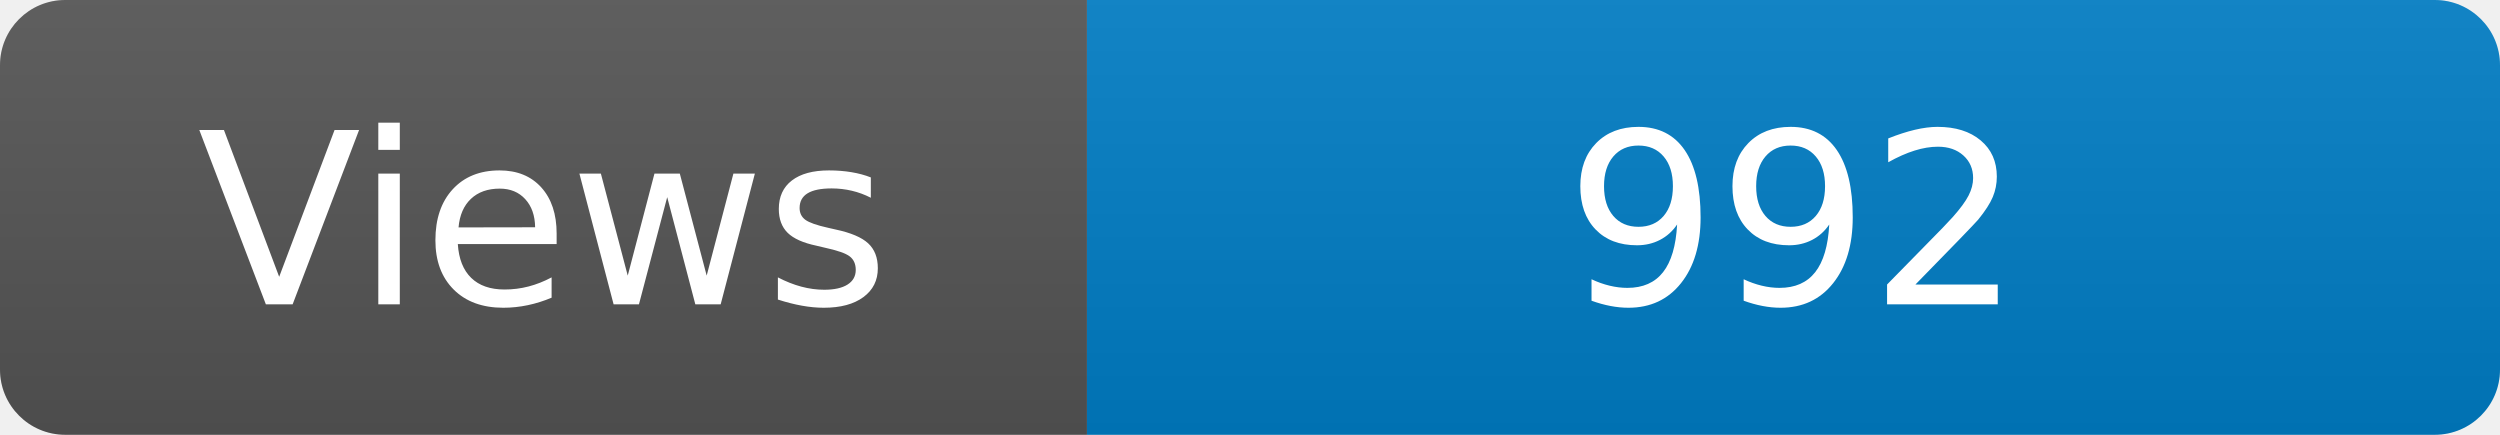
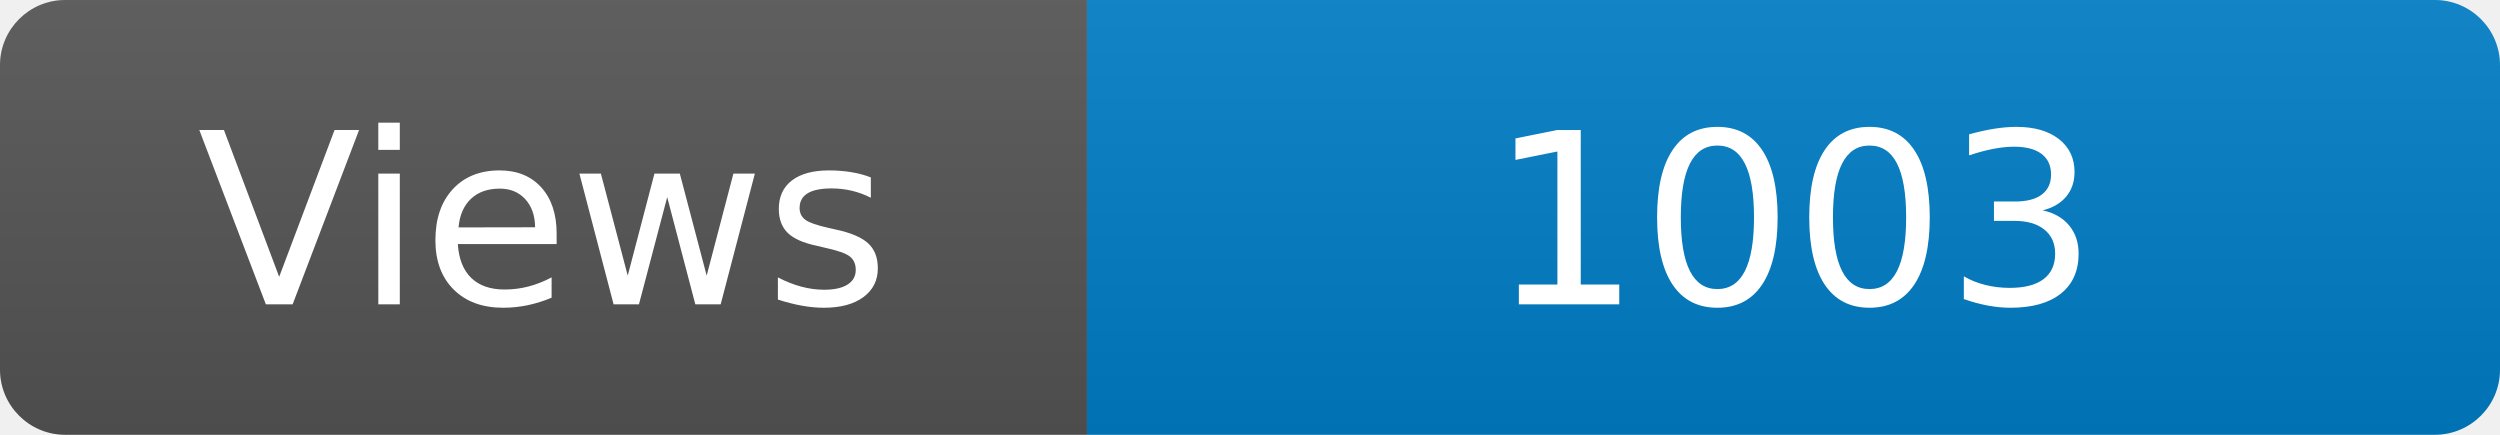
<svg xmlns="http://www.w3.org/2000/svg" width="115" height="20" role="img" aria-label="Maintained?: yes">
  <linearGradient id="s" x2="0" y2="100%">
    <stop offset="0" stop-color="#bbb" stop-opacity=".1" />
    <stop offset="1" stop-opacity=".1" />
  </linearGradient>
  <clipPath id="r">
    <rect width="115" height="20" rx="3" fill="#fff" />
  </clipPath>
  <g clip-path="url(#r)">
    <rect width="50" height="20" fill="#555" />
    <rect x="50" width="160" height="20" fill="#007ec6" />
    <rect width="115" height="20" fill="url(#s)" />
  </g>
  <g fill="#fff" text-anchor="middle" font-family="Verdana,Geneva,DejaVu Sans,sans-serif" font-size="110">
    <text x="250" y="140" transform="scale(.1)" fill="#fff">Views</text>
-     <text x="825" y="140" transform="scale(.1)" fill="#fff">992</text>
+     <text x="825" y="140" transform="scale(.1)" fill="#fff">1003</text>
  </g>
</svg>
